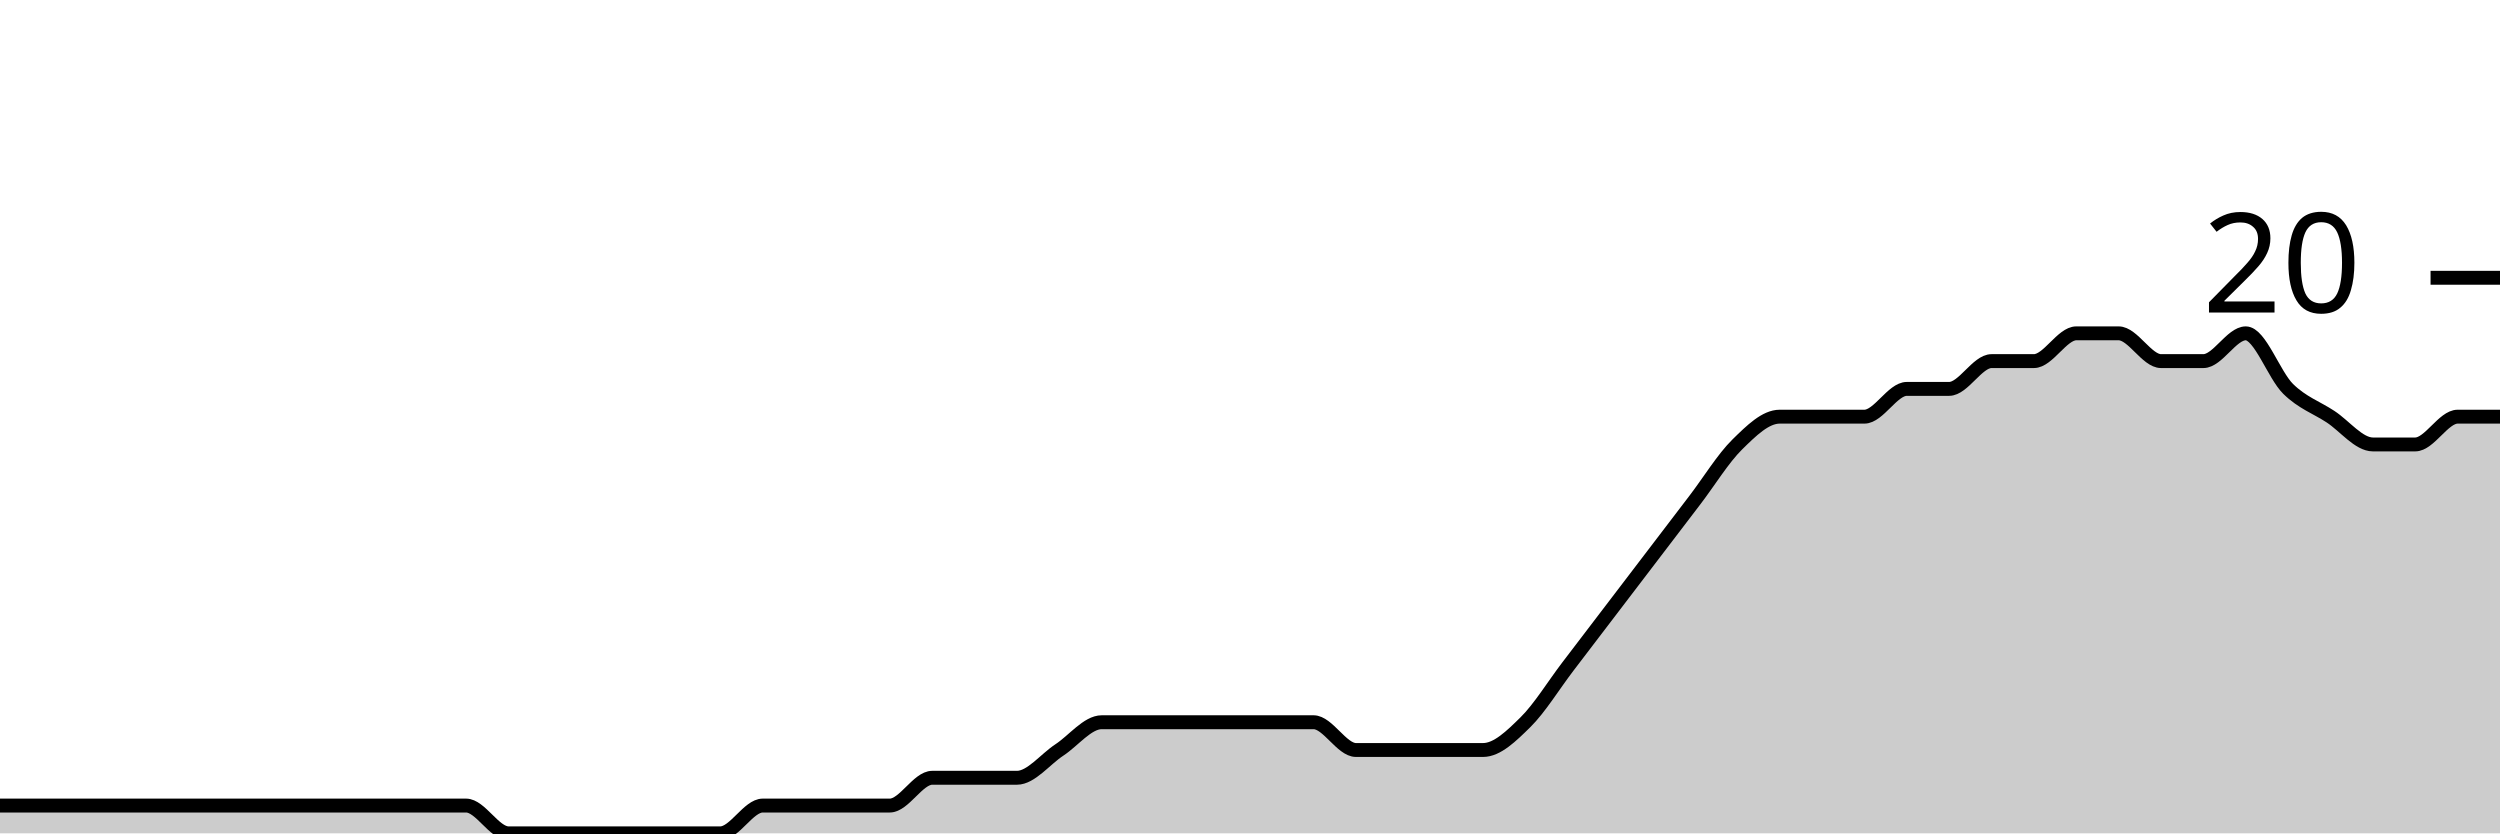
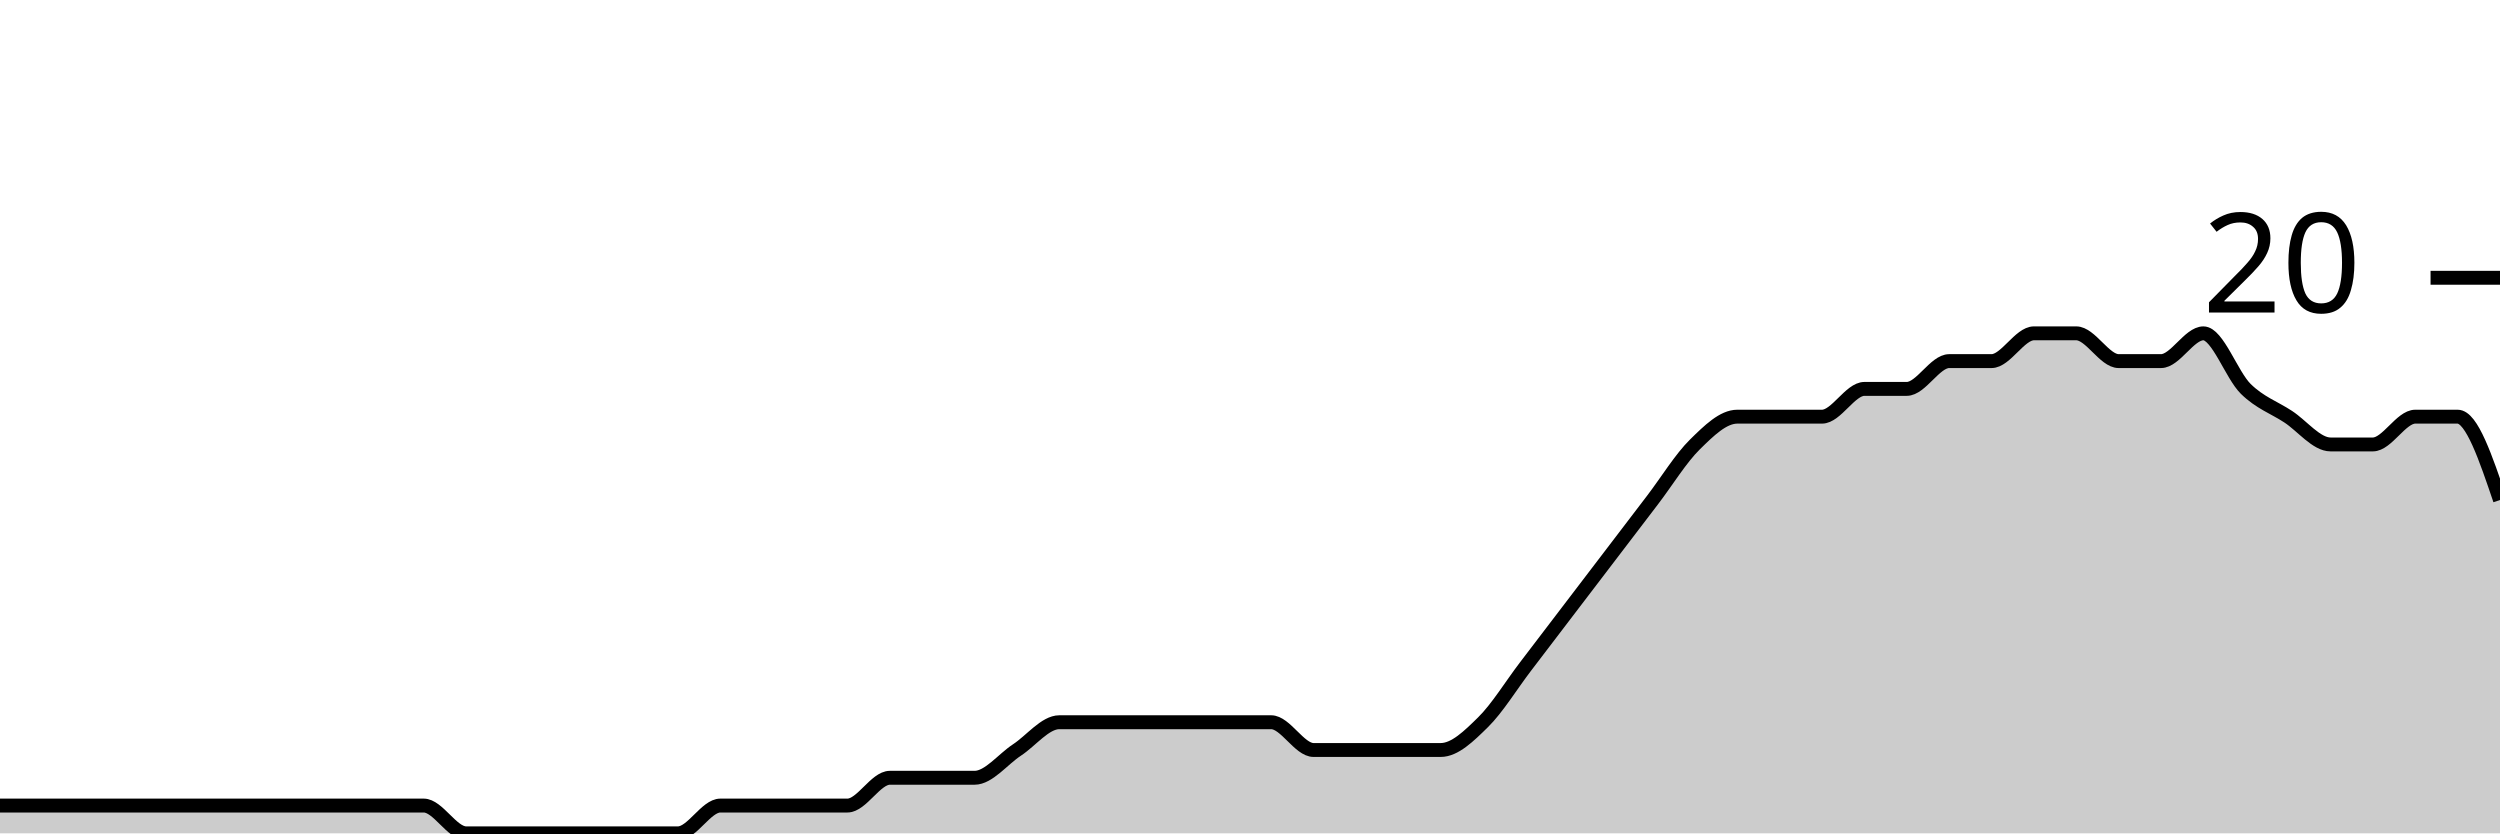
<svg xmlns="http://www.w3.org/2000/svg" viewBox="0 0 180 60">
  <g transform="translate(0,20)">
-     <path class="area" fill="rgba(0, 0, 0, 0.2)" d="M0,38C1.017,38,2.034,38,3.051,38C4.068,38,5.085,38,6.102,38C7.119,38,8.136,38,9.153,38C10.169,38,11.186,38,12.203,38C13.22,38,14.237,38,15.254,38C16.271,38,17.288,38,18.305,38C19.322,38,20.339,38,21.356,38C22.373,38,23.39,38,24.407,38C25.424,38,26.441,38,27.458,38C28.475,38,29.492,38,30.508,38C31.525,38,32.542,38,33.559,38C34.576,38,35.593,40,36.61,40C37.627,40,38.644,40,39.661,40C40.678,40,41.695,40,42.712,40C43.729,40,44.746,40,45.763,40C46.78,40,47.797,40,48.814,40C49.831,40,50.847,40,51.864,40C52.881,40,53.898,38,54.915,38C55.932,38,56.949,38,57.966,38C58.983,38,60,38,61.017,38C62.034,38,63.051,38,64.068,38C65.085,38,66.102,36,67.119,36C68.136,36,69.153,36,70.169,36C71.186,36,72.203,36,73.22,36C74.237,36,75.254,34.667,76.271,34C77.288,33.333,78.305,32,79.322,32C80.339,32,81.356,32,82.373,32C83.39,32,84.407,32,85.424,32C86.441,32,87.458,32,88.475,32C89.492,32,90.508,32,91.525,32C92.542,32,93.559,32,94.576,32C95.593,32,96.61,34,97.627,34C98.644,34,99.661,34,100.678,34C101.695,34,102.712,34,103.729,34C104.746,34,105.763,34,106.78,34C107.797,34,108.814,33,109.831,32C110.847,31,111.864,29.333,112.881,28C113.898,26.667,114.915,25.333,115.932,24C116.949,22.667,117.966,21.333,118.983,20C120,18.667,121.017,17.333,122.034,16C123.051,14.667,124.068,13,125.085,12C126.102,11,127.119,10,128.136,10C129.153,10,130.169,10,131.186,10C132.203,10,133.22,10,134.237,10C135.254,10,136.271,8,137.288,8C138.305,8,139.322,8,140.339,8C141.356,8,142.373,6,143.39,6C144.407,6,145.424,6,146.441,6C147.458,6,148.475,4,149.492,4C150.508,4,151.525,4,152.542,4C153.559,4,154.576,6,155.593,6C156.61,6,157.627,6,158.644,6C159.661,6,160.678,4,161.695,4C162.712,4,163.729,7,164.746,8C165.763,9,166.78,9.333,167.797,10C168.814,10.667,169.831,12,170.847,12C171.864,12,172.881,12,173.898,12C174.915,12,175.932,10,176.949,10C177.966,10,178.983,10,180,10L180,40C178.983,40,177.966,40,176.949,40C175.932,40,174.915,40,173.898,40C172.881,40,171.864,40,170.847,40C169.831,40,168.814,40,167.797,40C166.78,40,165.763,40,164.746,40C163.729,40,162.712,40,161.695,40C160.678,40,159.661,40,158.644,40C157.627,40,156.61,40,155.593,40C154.576,40,153.559,40,152.542,40C151.525,40,150.508,40,149.492,40C148.475,40,147.458,40,146.441,40C145.424,40,144.407,40,143.39,40C142.373,40,141.356,40,140.339,40C139.322,40,138.305,40,137.288,40C136.271,40,135.254,40,134.237,40C133.22,40,132.203,40,131.186,40C130.169,40,129.153,40,128.136,40C127.119,40,126.102,40,125.085,40C124.068,40,123.051,40,122.034,40C121.017,40,120,40,118.983,40C117.966,40,116.949,40,115.932,40C114.915,40,113.898,40,112.881,40C111.864,40,110.847,40,109.831,40C108.814,40,107.797,40,106.78,40C105.763,40,104.746,40,103.729,40C102.712,40,101.695,40,100.678,40C99.661,40,98.644,40,97.627,40C96.61,40,95.593,40,94.576,40C93.559,40,92.542,40,91.525,40C90.508,40,89.492,40,88.475,40C87.458,40,86.441,40,85.424,40C84.407,40,83.39,40,82.373,40C81.356,40,80.339,40,79.322,40C78.305,40,77.288,40,76.271,40C75.254,40,74.237,40,73.22,40C72.203,40,71.186,40,70.169,40C69.153,40,68.136,40,67.119,40C66.102,40,65.085,40,64.068,40C63.051,40,62.034,40,61.017,40C60,40,58.983,40,57.966,40C56.949,40,55.932,40,54.915,40C53.898,40,52.881,40,51.864,40C50.847,40,49.831,40,48.814,40C47.797,40,46.78,40,45.763,40C44.746,40,43.729,40,42.712,40C41.695,40,40.678,40,39.661,40C38.644,40,37.627,40,36.61,40C35.593,40,34.576,40,33.559,40C32.542,40,31.525,40,30.508,40C29.492,40,28.475,40,27.458,40C26.441,40,25.424,40,24.407,40C23.39,40,22.373,40,21.356,40C20.339,40,19.322,40,18.305,40C17.288,40,16.271,40,15.254,40C14.237,40,13.22,40,12.203,40C11.186,40,10.169,40,9.153,40C8.136,40,7.119,40,6.102,40C5.085,40,4.068,40,3.051,40C2.034,40,1.017,40,0,40Z" />
-     <path class="line" stroke="black" fill="none" d="M0,38C1.017,38,2.034,38,3.051,38C4.068,38,5.085,38,6.102,38C7.119,38,8.136,38,9.153,38C10.169,38,11.186,38,12.203,38C13.22,38,14.237,38,15.254,38C16.271,38,17.288,38,18.305,38C19.322,38,20.339,38,21.356,38C22.373,38,23.39,38,24.407,38C25.424,38,26.441,38,27.458,38C28.475,38,29.492,38,30.508,38C31.525,38,32.542,38,33.559,38C34.576,38,35.593,40,36.61,40C37.627,40,38.644,40,39.661,40C40.678,40,41.695,40,42.712,40C43.729,40,44.746,40,45.763,40C46.78,40,47.797,40,48.814,40C49.831,40,50.847,40,51.864,40C52.881,40,53.898,38,54.915,38C55.932,38,56.949,38,57.966,38C58.983,38,60,38,61.017,38C62.034,38,63.051,38,64.068,38C65.085,38,66.102,36,67.119,36C68.136,36,69.153,36,70.169,36C71.186,36,72.203,36,73.22,36C74.237,36,75.254,34.667,76.271,34C77.288,33.333,78.305,32,79.322,32C80.339,32,81.356,32,82.373,32C83.39,32,84.407,32,85.424,32C86.441,32,87.458,32,88.475,32C89.492,32,90.508,32,91.525,32C92.542,32,93.559,32,94.576,32C95.593,32,96.61,34,97.627,34C98.644,34,99.661,34,100.678,34C101.695,34,102.712,34,103.729,34C104.746,34,105.763,34,106.78,34C107.797,34,108.814,33,109.831,32C110.847,31,111.864,29.333,112.881,28C113.898,26.667,114.915,25.333,115.932,24C116.949,22.667,117.966,21.333,118.983,20C120,18.667,121.017,17.333,122.034,16C123.051,14.667,124.068,13,125.085,12C126.102,11,127.119,10,128.136,10C129.153,10,130.169,10,131.186,10C132.203,10,133.22,10,134.237,10C135.254,10,136.271,8,137.288,8C138.305,8,139.322,8,140.339,8C141.356,8,142.373,6,143.39,6C144.407,6,145.424,6,146.441,6C147.458,6,148.475,4,149.492,4C150.508,4,151.525,4,152.542,4C153.559,4,154.576,6,155.593,6C156.61,6,157.627,6,158.644,6C159.661,6,160.678,4,161.695,4C162.712,4,163.729,7,164.746,8C165.763,9,166.78,9.333,167.797,10C168.814,10.667,169.831,12,170.847,12C171.864,12,172.881,12,173.898,12C174.915,12,175.932,10,176.949,10C177.966,10,178.983,10,180,10" />
+     <path class="area" fill="rgba(0, 0, 0, 0.2)" d="M0,38C1.017,38,2.034,38,3.051,38C4.068,38,5.085,38,6.102,38C7.119,38,8.136,38,9.153,38C10.169,38,11.186,38,12.203,38C13.22,38,14.237,38,15.254,38C16.271,38,17.288,38,18.305,38C19.322,38,20.339,38,21.356,38C22.373,38,23.39,38,24.407,38C25.424,38,26.441,38,27.458,38C28.475,38,29.492,38,30.508,38C31.525,38,32.542,40,33.559,40C34.576,40,35.593,40,36.61,40C37.627,40,38.644,40,39.661,40C40.678,40,41.695,40,42.712,40C43.729,40,44.746,40,45.763,40C46.78,40,47.797,40,48.814,40C49.831,40,50.847,38,51.864,38C52.881,38,53.898,38,54.915,38C55.932,38,56.949,38,57.966,38C58.983,38,60,38,61.017,38C62.034,38,63.051,36,64.068,36C65.085,36,66.102,36,67.119,36C68.136,36,69.153,36,70.169,36C71.186,36,72.203,34.667,73.22,34C74.237,33.333,75.254,32,76.271,32C77.288,32,78.305,32,79.322,32C80.339,32,81.356,32,82.373,32C83.39,32,84.407,32,85.424,32C86.441,32,87.458,32,88.475,32C89.492,32,90.508,32,91.525,32C92.542,32,93.559,34,94.576,34C95.593,34,96.61,34,97.627,34C98.644,34,99.661,34,100.678,34C101.695,34,102.712,34,103.729,34C104.746,34,105.763,33,106.78,32C107.797,31,108.814,29.333,109.831,28C110.847,26.667,111.864,25.333,112.881,24C113.898,22.667,114.915,21.333,115.932,20C116.949,18.667,117.966,17.333,118.983,16C120,14.667,121.017,13,122.034,12C123.051,11,124.068,10,125.085,10C126.102,10,127.119,10,128.136,10C129.153,10,130.169,10,131.186,10C132.203,10,133.22,8,134.237,8C135.254,8,136.271,8,137.288,8C138.305,8,139.322,6,140.339,6C141.356,6,142.373,6,143.39,6C144.407,6,145.424,4,146.441,4C147.458,4,148.475,4,149.492,4C150.508,4,151.525,6,152.542,6C153.559,6,154.576,6,155.593,6C156.61,6,157.627,4,158.644,4C159.661,4,160.678,7,161.695,8C162.712,9,163.729,9.333,164.746,10C165.763,10.667,166.78,12,167.797,12C168.814,12,169.831,12,170.847,12C171.864,12,172.881,10,173.898,10C174.915,10,175.932,10,176.949,10C177.966,10,178.983,13,180,16L180,40C178.983,40,177.966,40,176.949,40C175.932,40,174.915,40,173.898,40C172.881,40,171.864,40,170.847,40C169.831,40,168.814,40,167.797,40C166.78,40,165.763,40,164.746,40C163.729,40,162.712,40,161.695,40C160.678,40,159.661,40,158.644,40C157.627,40,156.61,40,155.593,40C154.576,40,153.559,40,152.542,40C151.525,40,150.508,40,149.492,40C148.475,40,147.458,40,146.441,40C145.424,40,144.407,40,143.39,40C142.373,40,141.356,40,140.339,40C139.322,40,138.305,40,137.288,40C136.271,40,135.254,40,134.237,40C133.22,40,132.203,40,131.186,40C130.169,40,129.153,40,128.136,40C127.119,40,126.102,40,125.085,40C124.068,40,123.051,40,122.034,40C121.017,40,120,40,118.983,40C117.966,40,116.949,40,115.932,40C114.915,40,113.898,40,112.881,40C111.864,40,110.847,40,109.831,40C108.814,40,107.797,40,106.78,40C105.763,40,104.746,40,103.729,40C102.712,40,101.695,40,100.678,40C99.661,40,98.644,40,97.627,40C96.61,40,95.593,40,94.576,40C93.559,40,92.542,40,91.525,40C90.508,40,89.492,40,88.475,40C87.458,40,86.441,40,85.424,40C84.407,40,83.39,40,82.373,40C81.356,40,80.339,40,79.322,40C78.305,40,77.288,40,76.271,40C75.254,40,74.237,40,73.22,40C72.203,40,71.186,40,70.169,40C69.153,40,68.136,40,67.119,40C66.102,40,65.085,40,64.068,40C63.051,40,62.034,40,61.017,40C60,40,58.983,40,57.966,40C56.949,40,55.932,40,54.915,40C53.898,40,52.881,40,51.864,40C50.847,40,49.831,40,48.814,40C47.797,40,46.78,40,45.763,40C44.746,40,43.729,40,42.712,40C41.695,40,40.678,40,39.661,40C38.644,40,37.627,40,36.61,40C35.593,40,34.576,40,33.559,40C32.542,40,31.525,40,30.508,40C29.492,40,28.475,40,27.458,40C26.441,40,25.424,40,24.407,40C23.39,40,22.373,40,21.356,40C20.339,40,19.322,40,18.305,40C17.288,40,16.271,40,15.254,40C14.237,40,13.22,40,12.203,40C11.186,40,10.169,40,9.153,40C8.136,40,7.119,40,6.102,40C5.085,40,4.068,40,3.051,40C2.034,40,1.017,40,0,40Z" />
+     <path class="line" stroke="black" fill="none" d="M0,38C1.017,38,2.034,38,3.051,38C4.068,38,5.085,38,6.102,38C7.119,38,8.136,38,9.153,38C10.169,38,11.186,38,12.203,38C13.22,38,14.237,38,15.254,38C16.271,38,17.288,38,18.305,38C19.322,38,20.339,38,21.356,38C22.373,38,23.39,38,24.407,38C25.424,38,26.441,38,27.458,38C28.475,38,29.492,38,30.508,38C31.525,38,32.542,40,33.559,40C34.576,40,35.593,40,36.61,40C37.627,40,38.644,40,39.661,40C40.678,40,41.695,40,42.712,40C43.729,40,44.746,40,45.763,40C46.78,40,47.797,40,48.814,40C49.831,40,50.847,38,51.864,38C52.881,38,53.898,38,54.915,38C55.932,38,56.949,38,57.966,38C58.983,38,60,38,61.017,38C62.034,38,63.051,36,64.068,36C65.085,36,66.102,36,67.119,36C68.136,36,69.153,36,70.169,36C71.186,36,72.203,34.667,73.22,34C74.237,33.333,75.254,32,76.271,32C77.288,32,78.305,32,79.322,32C80.339,32,81.356,32,82.373,32C83.39,32,84.407,32,85.424,32C86.441,32,87.458,32,88.475,32C89.492,32,90.508,32,91.525,32C92.542,32,93.559,34,94.576,34C95.593,34,96.61,34,97.627,34C98.644,34,99.661,34,100.678,34C101.695,34,102.712,34,103.729,34C104.746,34,105.763,33,106.78,32C107.797,31,108.814,29.333,109.831,28C110.847,26.667,111.864,25.333,112.881,24C113.898,22.667,114.915,21.333,115.932,20C116.949,18.667,117.966,17.333,118.983,16C120,14.667,121.017,13,122.034,12C123.051,11,124.068,10,125.085,10C126.102,10,127.119,10,128.136,10C129.153,10,130.169,10,131.186,10C132.203,10,133.22,8,134.237,8C135.254,8,136.271,8,137.288,8C138.305,8,139.322,6,140.339,6C141.356,6,142.373,6,143.39,6C144.407,6,145.424,4,146.441,4C147.458,4,148.475,4,149.492,4C150.508,4,151.525,6,152.542,6C153.559,6,154.576,6,155.593,6C156.61,6,157.627,4,158.644,4C159.661,4,160.678,7,161.695,8C162.712,9,163.729,9.333,164.746,10C165.763,10.667,166.78,12,167.797,12C168.814,12,169.831,12,170.847,12C171.864,12,172.881,10,173.898,10C174.915,10,175.932,10,176.949,10C177.966,10,178.983,13,180,16" />
    <path class="axis-ceiling" stroke-width="1" stroke="black" fill="none" d="M175,0L180,0" />
    <text class="axis-ceiling-label" font-family="sans-serif" text-anchor="end" font-size="10px" x="170" y="2.5">20</text>
  </g>
</svg>
